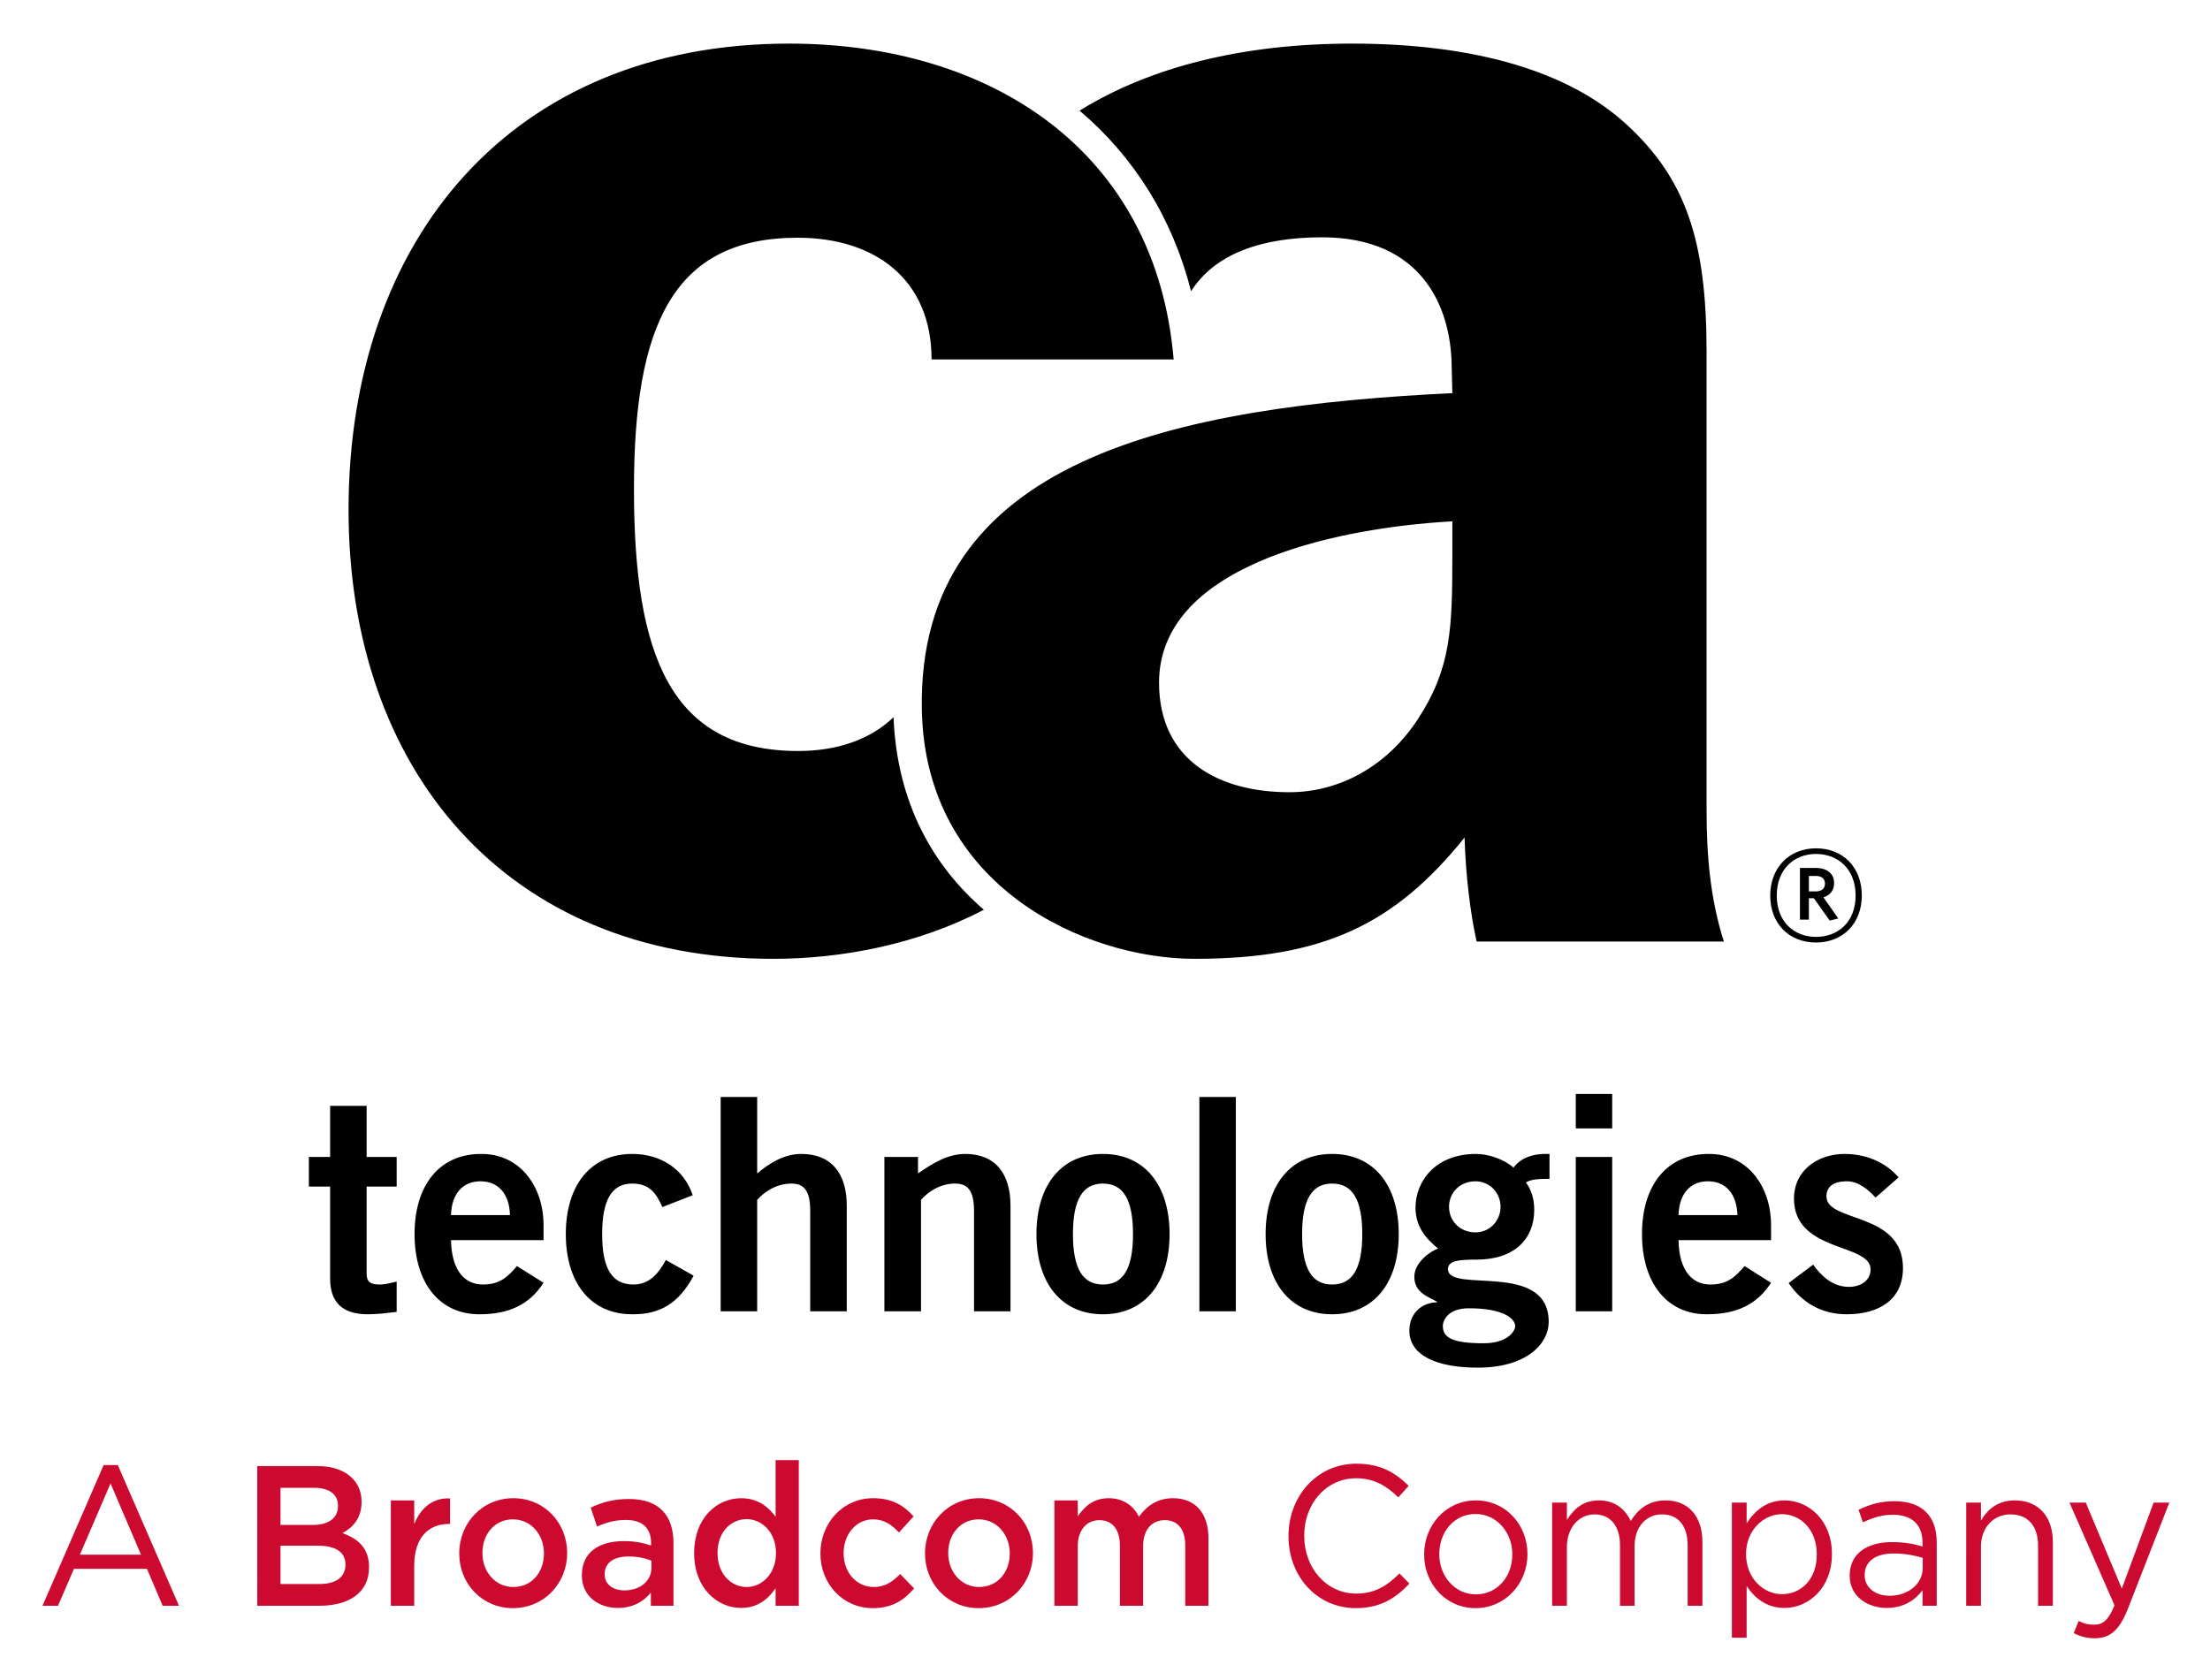
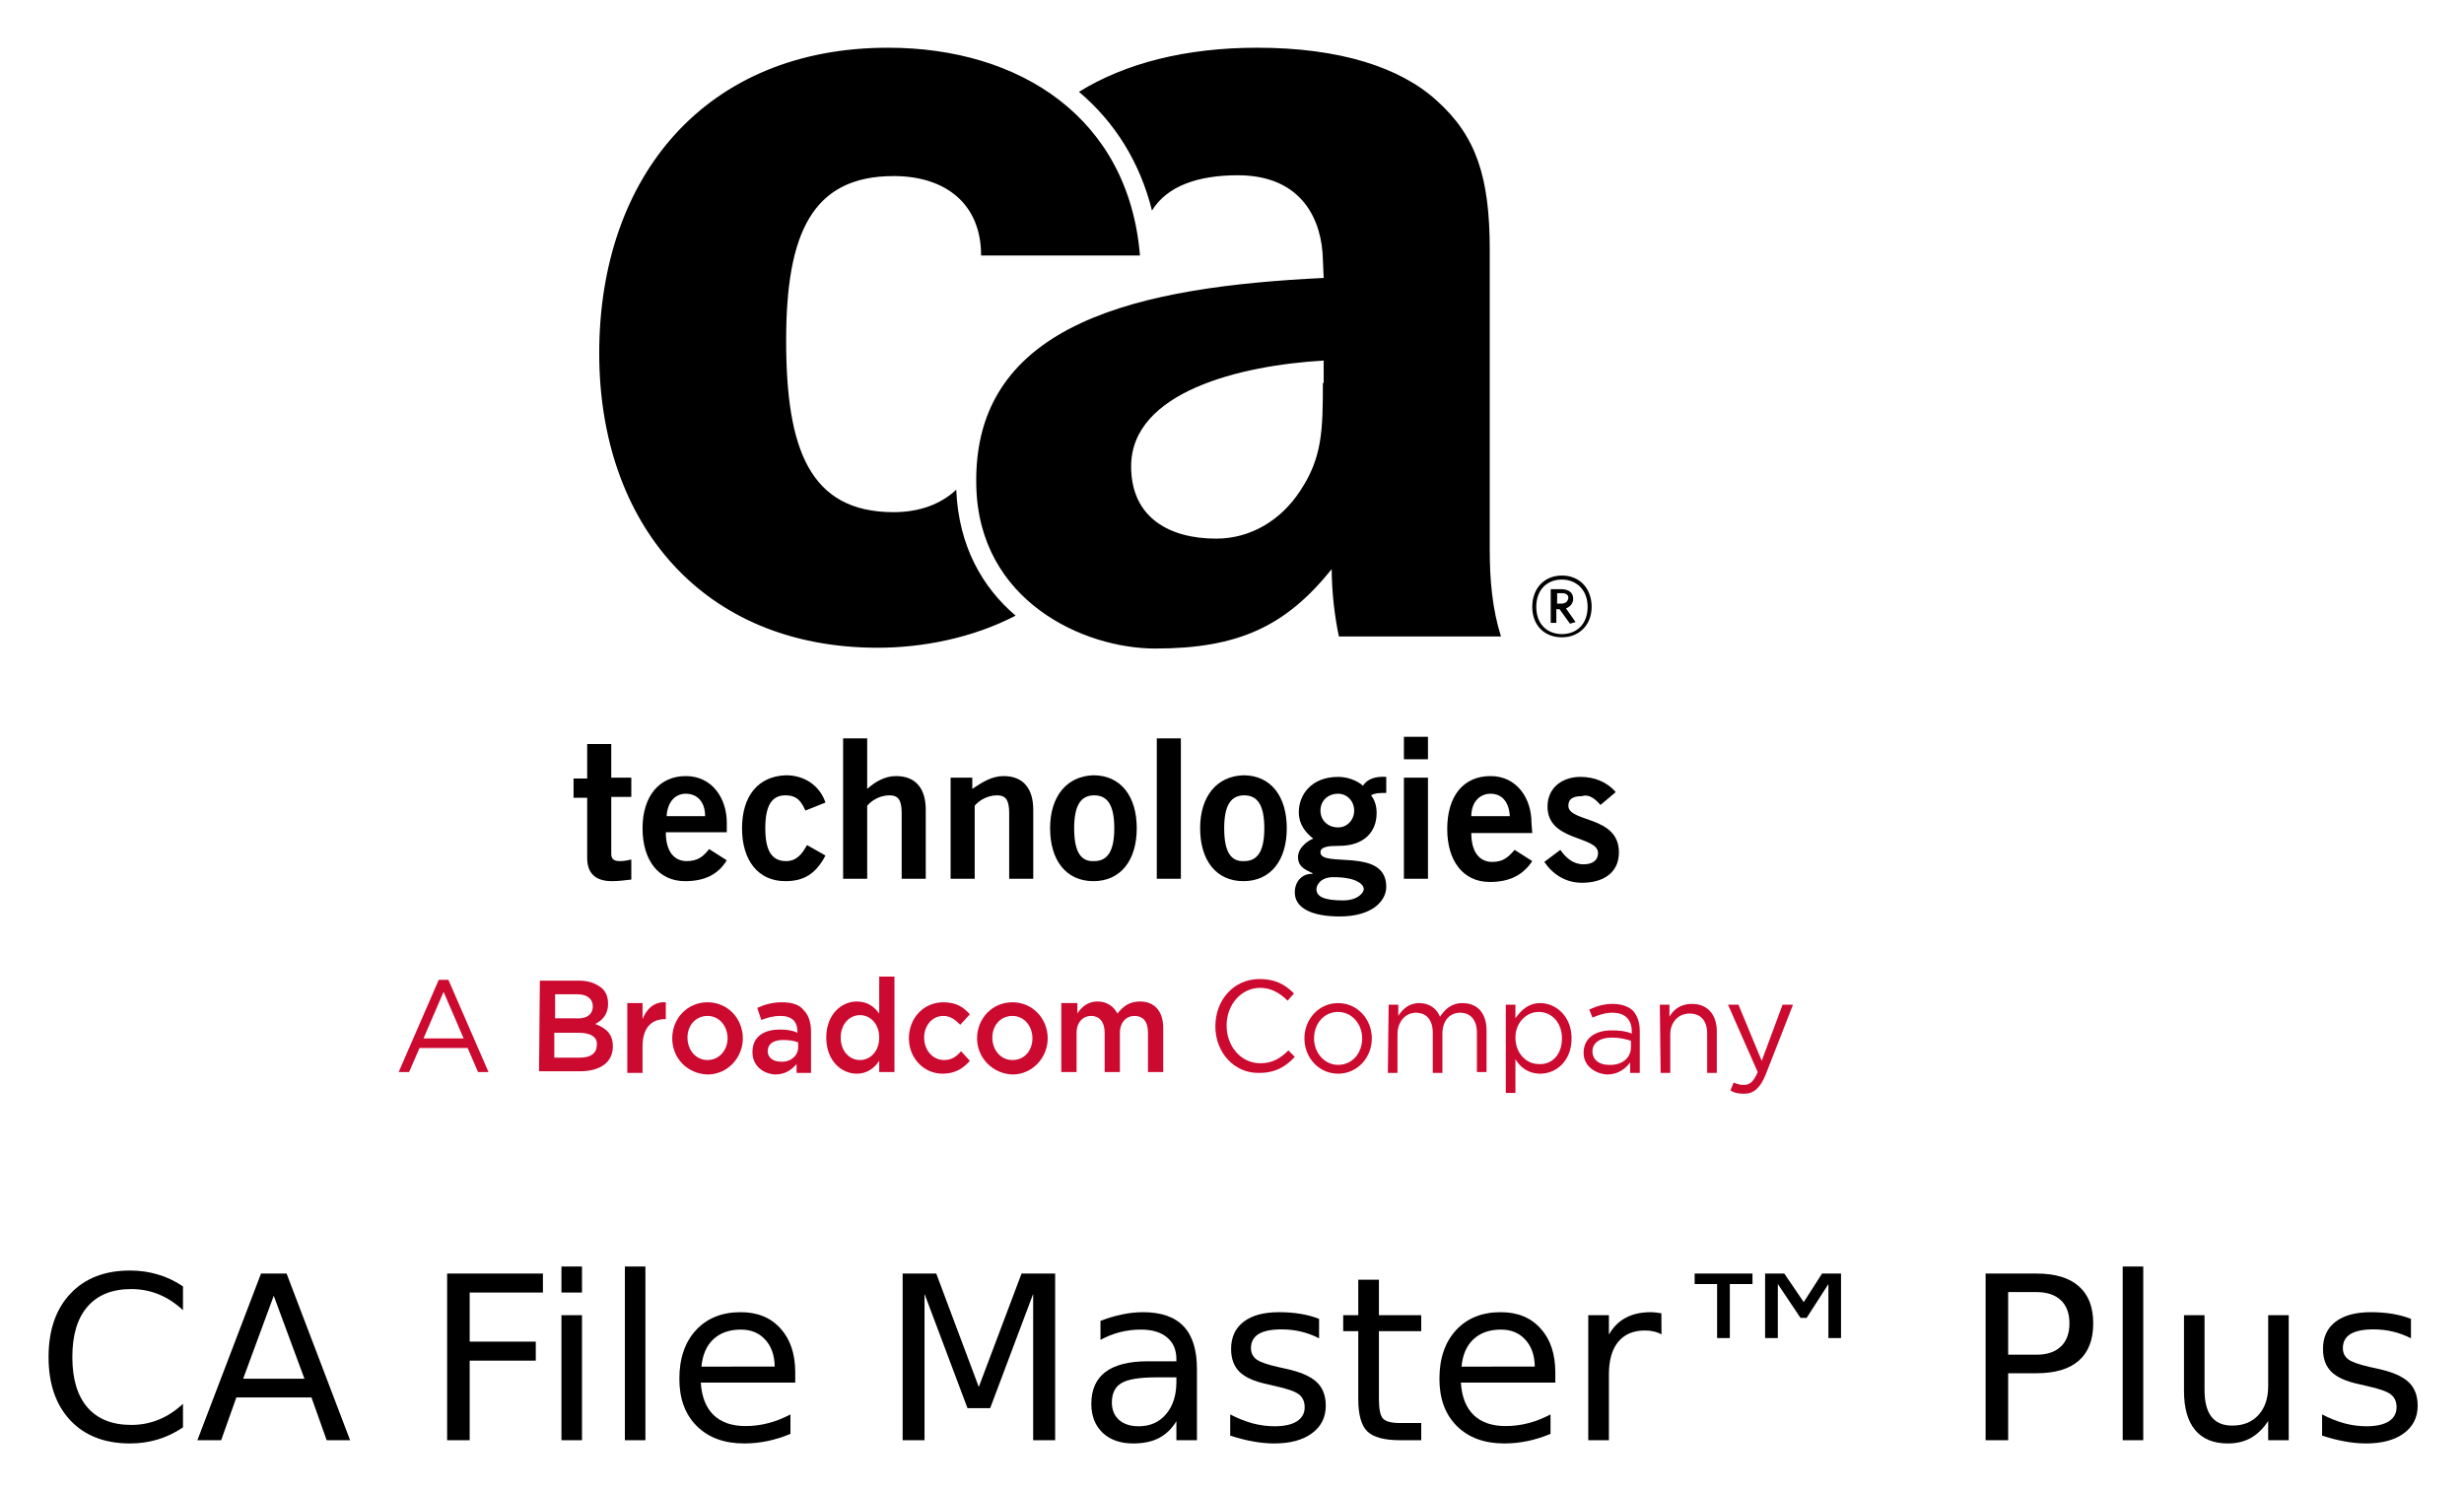
- <svg xmlns="http://www.w3.org/2000/svg" role="img" viewBox="12.49 16.99 598.52 455.02">
-   <defs>
-     <clipPath id="a" clipPathUnits="userSpaceOnUse">
-       <path d="M0 367.2h468V0H0z" />
-     </clipPath>
-   </defs>
-   <g clip-path="url(#a)" transform="matrix(1.33333 0 0 -1.33333 0 489.6)">
-     <path d="M390.328 111.144l4.678 4.089c-2.716 3.215-6.826 4.772-10.966 4.772-5.376 0-10.28-3.262-10.28-9.101 0-10.938 15.554-9.001 15.554-14.342 0-2.121-1.783-3.564-4.418-3.564-3.195 0-5.514 2.101-7.248 4.516l-4.972-3.744c2.756-4.096 6.824-6.341 11.774-6.341 6.524 0 11.445 2.91 11.445 9.41 0 11.485-15.546 9.165-15.546 14.539 0 1.869 1.287 3.07 4.168 3.07 2.33 0 4.33-1.687 5.811-3.304m-2.793 61.359c0 5.738-3.81 9.596-9.296 9.596-5.445 0-9.307-3.928-9.307-9.596 0-5.681 3.801-9.544 9.307-9.544 5.424 0 9.296 3.863 9.296 9.544m-1.26 0c0-5.389-3.58-8.398-8.036-8.398-4.407 0-7.977 3.009-7.977 8.398 0 5.43 3.57 8.451 7.977 8.451 4.405 0 8.036-3.021 8.036-8.451m-3.509-4.664l-3.025 4.297c1.331.417 2.168 1.392 2.168 2.899 0 1.992-1.514 3.08-3.73 3.08h-3.208v-10.502h1.815v4.341h1.018l3.208-4.533zm-4.649 5.501h-1.33v3.147h1.392c1.2 0 1.874-.549 1.874-1.574 0-1.027-.735-1.573-1.936-1.573m-9.017-67.752c0 7.525-4.542 14.473-12.699 14.417-8.433 0-13.515-6.326-13.515-16.291 0-9.944 5.082-16.285 13.156-16.285 5.994 0 10.171 1.928 13.058 6.401l-5.372 3.393c-1.888-2.173-3.48-3.749-6.96-3.749-3.469 0-6.349 2.523-6.46 9.019H369.1zm-6.822 1.993h-11.97c.111 4.34 2.397 6.867 5.975 6.867 3.591 0 5.847-2.527 5.995-6.867m-52.982 55.584h50.216c-2.8 8.81-3.508 17.613-3.508 26.768v93.097c0 22.634-4.267 35.197-16.376 46.255-11.515 10.512-30.28 16.315-55.682 16.315-21.932 0-40.869-4.658-55.3-13.623 11.073-9.378 18.888-21.852 22.65-36.694 4.84 7.632 14.338 10.96 26.62 10.96 20.258 0 26.136-14.138 26.308-26.001l.14-5.657c-56.013-2.747-108.77-13.169-107.752-64.395.705-35.901 33.204-50.573 55.53-50.543 25.935.03 40.456 6.936 54.704 24.635.222-7.479 1.16-15.378 2.45-21.117m-4.932 78.548c0-14.994-.25-23.075-7.038-33.423-5.999-9.155-15.488-14.793-26.065-14.793-14.44 0-26.47 6.56-26.47 22.275 0 23.078 33.761 31.286 59.573 32.768zM169.637 345.6c-56.358 0-89.472-39.786-89.472-94.737 0-52.817 32.056-91.216 86.296-91.216 13.885 0 29.404 2.959 42.745 9.977-10.145 8.744-17.646 21.499-18.343 39.111-4.748-4.578-11.556-6.862-19.35-6.862-26.076 0-33.376 19.613-33.376 53.227 0 33.119 7.855 51.057 33.245 51.057 15.792 0 27.205-8.524 27.205-24.729h49.17c-3.572 42.447-37.209 64.172-78.12 64.172M76.422 129.777V119.39h-4.318v-6.017h4.318v-18.7c0-4.47 2.15-7.244 7.641-7.244 2.035 0 3.834.245 5.874.487v6.148c-1.068-.234-2.293-.59-3.416-.59-1.847 0-2.683.491-2.683 2.166v17.733h6.1v6.017h-6.1v10.387zm17.15-26.063c0-9.944 5.07-16.285 13.152-16.285 5.993 0 10.164 1.928 13.048 6.401l-5.404 3.393c-1.84-2.173-3.45-3.749-6.915-3.749-3.464 0-6.352 2.523-6.479 9.019h18.798v3.095c0 7.525-4.557 14.473-12.714 14.417-8.417 0-13.487-6.326-13.487-16.291m7.403 3.867c.127 4.34 2.391 6.867 5.992 6.867 3.592 0 5.87-2.527 5.987-6.867zm23.321-3.867c0-9.944 5.067-16.285 13.484-16.285 5.704-.047 9.474 2.245 12.472 7.84l-5.634 3.187c-1.49-2.732-3.34-4.982-6.576-4.982-4.394 0-6.365 3.264-6.365 10.24 0 6.995 1.971 10.271 6.103 10.271 3.62 0 4.924-2.095 6.131-4.773l6.163 2.406c-1.754 5.255-6.4 8.387-12.294 8.387-8.417 0-13.484-6.326-13.484-16.291m38.868 27.869h-7.415v-43.55h7.415v22.636c1.27 1.442 3.733 3.316 6.95 3.316 2.502 0 3.826-1.346 3.826-5.586V88.033h7.42v21.479c0 6.39-3.003 10.493-9.239 10.493-3.639 0-6.676-2.059-8.957-3.965zm32.668-12.193h-6.828V88.033h7.44v22.636c1.232 1.442 3.696 3.316 6.92 3.316 2.517 0 3.847-1.346 3.847-5.586V88.033h7.406v21.479c0 6.39-2.985 10.493-9.203 10.493-3.665 0-6.82-2.059-9.582-3.965zm24.058-15.676c0-9.944 5.061-16.285 13.506-16.285 8.456 0 13.534 6.341 13.534 16.285 0 9.965-5.078 16.291-13.534 16.291-8.445 0-13.506-6.326-13.506-16.291m7.414 0c0 6.995 1.963 10.271 6.092 10.271 4.15 0 6.105-3.276 6.105-10.271 0-6.976-1.955-10.24-6.105-10.24-4.129 0-6.092 3.264-6.092 10.24m33.082 27.869h-7.4v-43.55h7.4V98.97zm6.052-27.869c0-9.944 5.07-16.285 13.512-16.285 8.447 0 13.528 6.341 13.528 16.285 0 9.965-5.08 16.291-13.528 16.291-8.443 0-13.512-6.326-13.512-16.291m7.414 0c0 6.995 1.974 10.271 6.098 10.271 4.147 0 6.12-3.276 6.12-10.271 0-6.976-1.973-10.24-6.12-10.24-4.124 0-6.098 3.264-6.098 10.24m21.786-19.644c0-4.962 5.495-7.487 13.871-7.487 9.924 0 14.428 4.838 14.428 9.288 0 12.544-20.463 5.676-20.463 10.742 0 1.802 2.572 1.919 5.788 1.919 7.766 0 11.737 4.23 11.737 10.12 0 2.431-.712 4.238-1.69 5.563 1.164.727 3.07.727 4.791.727v5.063c-3.534.129-5.848-.85-7.305-2.779-1.897 1.677-5.019 2.779-7.638 2.779-8.104 0-12.269-5.424-12.269-10.921 0-3.816 2.03-6.212 4.59-8.31-1.372-.421-4.835-2.715-4.835-5.724 0-3.389 3.167-4.17 4.585-5.067v-.135c-2.666 0-5.59-1.866-5.59-5.778m8.055 25.198c0 2.886 2.228 5.18 5.391 5.18 2.814 0 5.072-2.294 5.072-5.18 0-2.895-2.258-5.201-5.072-5.201-3.163 0-5.39 2.306-5.39 5.201m-1.257-24.249c0 1.342 1.22 3.628 5.27 3.628 7.191 0 9.42-2.17 9.42-3.628 0-1.083-1.643-3.481-6.417-3.481-6.22 0-8.273 1.1-8.273 3.481m34.398 47.177h-7.4v-7.012h7.4v3.86zm0-12.806h-7.4V88.033h7.4v9.218z" />
-     <path fill="#cc092f" d="M38.01 38.585l-6.19 14.473-6.228-14.473zm-7.591 18.202H33.3l12.418-28.58h-3.31l-3.191 7.5H24.385l-3.232-7.5H18z" />
-     <path fill="#cc092f" d="M73.93 40.41h-7.591v-7.784h7.94c3.233 0 5.256 1.339 5.256 3.892v.08c0 2.393-1.83 3.812-5.605 3.812m4.087 8.147c0 2.23-1.712 3.61-4.788 3.61h-6.89v-7.542h6.539c3.076 0 5.139 1.259 5.139 3.852zm-16.39 8.028h12.224c3.115 0 5.568-.892 7.125-2.514 1.206-1.257 1.83-2.837 1.83-4.702v-.081c0-3.404-1.87-5.231-3.893-6.324 3.192-1.134 5.412-3.04 5.412-6.891v-.082c0-5.067-4.01-7.783-10.083-7.783H61.628z" />
-     <path fill="#cc092f" d="M88.753 49.613h4.75v-4.824c1.283 3.2 3.658 5.389 7.28 5.228v-5.19h-.273c-4.127 0-7.007-2.796-7.007-8.471v-8.148h-4.75z" />
-     <path fill="#cc092f" d="M119.853 38.788v.08c0 3.771-2.607 6.892-6.305 6.892-3.778 0-6.19-3.08-6.19-6.81v-.082c0-3.728 2.608-6.85 6.266-6.85 3.817 0 6.23 3.081 6.23 6.77m-17.207 0v.08c0 6.121 4.671 11.19 10.977 11.19 6.309 0 10.94-4.987 10.94-11.109v-.08c0-6.082-4.67-11.148-11.016-11.148-6.269 0-10.9 4.986-10.9 11.067" />
-     <path fill="#cc092f" d="M141.687 35.909v1.46c-1.208.487-2.803.852-4.672.852-3.037 0-4.828-1.338-4.828-3.568v-.08c0-2.068 1.753-3.244 4.01-3.244 3.115 0 5.49 1.865 5.49 4.58m-14.132-1.54v.08c0 4.622 3.503 6.893 8.526 6.893 2.297 0 3.932-.365 5.527-.892v.527c0 3.04-1.79 4.662-5.099 4.662-2.297 0-4.01-.526-5.878-1.337l-1.285 3.85c2.296 1.055 4.515 1.744 7.786 1.744 3.075 0 5.372-.85 6.812-2.391 1.518-1.541 2.219-3.812 2.219-6.608v-12.69h-4.594v2.677c-1.4-1.744-3.542-3.122-6.695-3.122-3.854 0-7.319 2.31-7.319 6.608" />
-     <path fill="#cc092f" d="M166.984 38.869v.08c0 4.137-2.803 6.853-5.956 6.853-3.232 0-5.917-2.636-5.917-6.852v-.081c0-4.134 2.725-6.852 5.917-6.852 3.153 0 5.956 2.758 5.956 6.852m-16.623 0v.08c0 7.096 4.633 11.108 9.538 11.108 3.387 0 5.527-1.743 7.008-3.77V57.8h4.71V28.208h-4.71v3.567c-1.518-2.23-3.66-4.013-7.008-4.013-4.828 0-9.538 4.013-9.538 11.107" />
-     <path fill="#cc092f" d="M176.009 38.788v.08c0 6.082 4.515 11.19 10.705 11.19 3.855 0 6.268-1.5 8.214-3.69l-2.96-3.283c-1.438 1.54-2.957 2.675-5.292 2.675-3.427 0-5.957-3.08-5.957-6.81v-.082c0-3.81 2.53-6.85 6.15-6.85 2.22 0 3.817 1.054 5.335 2.634l2.84-2.919c-2.023-2.35-4.398-4.012-8.408-4.012-6.112 0-10.627 4.986-10.627 11.067" />
-     <path fill="#cc092f" d="M214.464 38.788v.08c0 3.771-2.608 6.892-6.306 6.892-3.777 0-6.19-3.08-6.19-6.81v-.082c0-3.728 2.608-6.85 6.267-6.85 3.816 0 6.23 3.081 6.23 6.77m-17.208 0v.08c0 6.121 4.672 11.19 10.978 11.19 6.308 0 10.94-4.987 10.94-11.109v-.08c0-6.082-4.672-11.148-11.017-11.148-6.268 0-10.9 4.986-10.9 11.067" />
-     <path fill="#cc092f" d="M223.528 49.613h4.75v-3.244c1.323 1.906 3.114 3.688 6.267 3.688 2.96 0 5.061-1.5 6.151-3.77 1.635 2.27 3.814 3.77 6.93 3.77 4.476 0 7.202-2.96 7.202-8.188V28.208h-4.71v12.16c0 3.406-1.519 5.23-4.166 5.23-2.57 0-4.399-1.865-4.399-5.31v-12.08h-4.71V40.41c0 3.323-1.558 5.188-4.166 5.188-2.608 0-4.399-2.026-4.399-5.31v-12.08h-4.75z" />
-     <path fill="#cc092f" d="M271.086 42.315v.08c0 8.027 5.76 14.676 13.78 14.676 4.946 0 7.904-1.824 10.629-4.5l-2.102-2.352c-2.298 2.27-4.867 3.892-8.565 3.892-6.035 0-10.55-5.107-10.55-11.634v-.082c0-6.566 4.555-11.714 10.55-11.714 3.737 0 6.19 1.5 8.798 4.094l2.023-2.067c-2.84-3-5.956-4.987-10.9-4.987-7.863 0-13.663 6.446-13.663 14.594" />
-     <path fill="#cc092f" d="M316.547 38.585v.082c0 4.498-3.23 8.188-7.475 8.188-4.36 0-7.357-3.69-7.357-8.108v-.08c0-4.5 3.192-8.148 7.436-8.148 4.359 0 7.396 3.647 7.396 8.066m-17.907 0v.082c0 5.918 4.437 10.945 10.51 10.945 6.035 0 10.472-4.947 10.472-10.865v-.08c0-5.92-4.475-10.946-10.55-10.946-6.034 0-10.432 4.945-10.432 10.864" />
-     <path fill="#cc092f" d="M324.637 49.166h2.997V45.64c1.325 2.067 3.115 3.973 6.502 3.973 3.27 0 5.372-1.826 6.463-4.176 1.44 2.311 3.582 4.176 7.085 4.176 4.633 0 7.474-3.244 7.474-8.432V28.207h-2.997V40.45c0 4.054-1.947 6.324-5.216 6.324-3.037 0-5.568-2.35-5.568-6.485v-12.08h-2.96V40.53c0 3.933-1.983 6.243-5.176 6.243-3.192 0-5.607-2.755-5.607-6.608V28.207h-2.997z" />
-     <path fill="#cc092f" d="M378.389 38.626v.08c0 4.946-3.27 8.108-7.086 8.108-3.737 0-7.28-3.284-7.28-8.067v-.08c0-4.865 3.543-8.109 7.28-8.109 3.894 0 7.086 3 7.086 8.068m-17.246 10.54h2.997V44.95c1.635 2.513 4.01 4.662 7.708 4.662 4.829 0 9.616-3.973 9.616-10.865v-.08c0-6.852-4.75-10.906-9.616-10.906-3.737 0-6.15 2.108-7.708 4.46v-10.5h-2.997z" />
-     <path fill="#cc092f" d="M399.91 35.909v2.027c-1.48.447-3.465.893-5.918.893-3.775 0-5.878-1.702-5.878-4.338v-.08c0-2.636 2.335-4.177 5.06-4.177 3.7 0 6.736 2.352 6.736 5.675m-14.833-1.621v.082c0 4.419 3.503 6.769 8.604 6.769 2.57 0 4.4-.365 6.19-.891v.729c0 3.77-2.22 5.716-5.996 5.716-2.375 0-4.243-.648-6.112-1.54l-.895 2.554c2.22 1.054 4.398 1.742 7.318 1.742 2.842 0 5.023-.77 6.502-2.31 1.363-1.42 2.064-3.446 2.064-6.121v-12.81h-2.88v3.162c-1.403-1.906-3.738-3.608-7.28-3.608-3.74 0-7.515 2.229-7.515 6.526" />
-     <path fill="#cc092f" d="M408.74 49.166h2.996v-3.648c1.325 2.268 3.426 4.094 6.891 4.094 4.867 0 7.71-3.406 7.71-8.392V28.207h-2.999V40.45c0 3.893-2.025 6.324-5.567 6.324-3.465 0-6.035-2.634-6.035-6.567v-12h-2.997z" />
-     <path fill="#cc092f" d="M446.808 49.166H450l-8.448-21.647c-1.713-4.339-3.66-5.919-6.696-5.919-1.674 0-2.92.365-4.282 1.053l1.012 2.474c.974-.528 1.868-.77 3.154-.77 1.79 0 2.92.972 4.126 3.932l-9.15 20.877h3.312l7.318-17.473z" />
+ <svg xmlns="http://www.w3.org/2000/svg" role="img" viewBox="17.88 -5.13 409.50 247.75">
+   <style>svg {enable-background:new 0 0 400 245}</style>
+   <style id="style2" type="text/css">.st2{fill:#cc092f}</style>
+   <g id="g38" transform="matrix(1.33333 0 0 -1.33333 0 489.6)">
+     <path id="path4" d="M212.9 270.7l1.9 1.6c-1.1 1.3-2.7 1.9-4.4 1.9-2.2 0-4.1-1.3-4.1-3.7 0-4.4 6.3-3.6 6.3-5.8 0-.9-.7-1.4-1.8-1.4-1.3 0-2.2.8-2.9 1.8l-2-1.5c1.1-1.6 2.7-2.6 4.7-2.6 2.6 0 4.6 1.2 4.6 3.8 0 4.6-6.3 3.7-6.3 5.8 0 .8.5 1.2 1.7 1.2.9.3 1.7-.4 2.3-1.1m-1.1 24.7c0 2.3-1.5 3.9-3.7 3.9s-3.7-1.6-3.7-3.9 1.5-3.8 3.7-3.8c2.1 0 3.7 1.5 3.7 3.8m-.5 0c0-2.2-1.4-3.4-3.2-3.4-1.8 0-3.2 1.2-3.2 3.4s1.4 3.4 3.2 3.4c1.7 0 3.2-1.2 3.2-3.4m-1.5-1.9l-1.2 1.7c.5.2.9.6.9 1.2 0 .8-.6 1.2-1.5 1.2h-1.3v-4.2h.7v1.7h.4l1.3-1.8zm-1.8 2.3h-.5v1.3h.6c.5 0 .8-.2.8-.6-.1-.5-.4-.7-.9-.7m-3.7-27.3c0 3-1.8 5.8-5.1 5.8-3.4 0-5.4-2.5-5.4-6.6 0-4 2-6.6 5.3-6.6 2.4 0 4.1.8 5.3 2.6l-2.2 1.4c-.8-.9-1.4-1.5-2.8-1.5s-2.6 1-2.6 3.6h7.6zm-2.7.8h-4.8c0 1.7 1 2.8 2.4 2.8s2.3-1 2.4-2.8m-21.3 22.4h20.2c-1.1 3.5-1.4 7.1-1.4 10.8v37.4c0 9.1-1.7 14.2-6.6 18.6-4.6 4.2-12.2 6.6-22.4 6.6-8.8 0-16.4-1.9-22.2-5.5 4.5-3.8 7.6-8.8 9.1-14.8 1.9 3.1 5.8 4.4 10.7 4.4 8.1 0 10.5-5.7 10.6-10.5l.1-2.3c-22.5-1.1-43.8-5.3-43.3-25.9.3-14.4 13.4-20.3 22.3-20.3 10.4 0 16.3 2.8 22 9.9 0-2.9.4-6.1.9-8.4m-2 31.6c0-6-.1-9.3-2.8-13.4-2.4-3.7-6.2-6-10.5-6-5.8 0-10.6 2.6-10.6 9 0 9.3 13.6 12.6 24 13.2v-2.8zm-54.2 41.8c-22.7 0-36-16-36-38.1 0-21.2 12.9-36.7 34.7-36.7 5.6 0 11.8 1.2 17.2 4-4.1 3.5-7.1 8.6-7.4 15.7-1.9-1.8-4.6-2.8-7.8-2.8-10.5 0-13.4 7.9-13.4 21.4 0 13.3 3.2 20.5 13.4 20.5 6.4 0 10.9-3.4 10.9-9.9h19.8c-1.4 17.1-14.9 25.9-31.4 25.9m-37.5-86.9V274h-1.7v-2.4h1.7v-7.5c0-1.8.9-2.9 3.1-2.9.8 0 1.5.1 2.4.2v2.5c-.4-.1-.9-.2-1.4-.2-.7 0-1.1.2-1.1.9v7.1h2.5v2.4h-2.5v4.2h-3zm6.9-10.4c0-4 2-6.6 5.3-6.6 2.4 0 4.1.8 5.2 2.6l-2.2 1.4c-.7-.9-1.4-1.5-2.8-1.5s-2.6 1-2.6 3.6h7.6v1.2c0 3-1.8 5.8-5.1 5.8s-5.4-2.5-5.4-6.5m3 1.5c.1 1.7 1 2.8 2.4 2.8s2.4-1 2.4-2.8zm9.4-1.5c0-4 2-6.6 5.4-6.6 2.3 0 3.8.9 5 3.2l-2.3 1.3c-.6-1.1-1.3-2-2.6-2-1.8 0-2.6 1.3-2.6 4.1s.8 4.1 2.5 4.1c1.5 0 2-.8 2.5-1.9l2.5 1c-.7 2.1-2.6 3.4-4.9 3.4-3.5-.1-5.5-2.6-5.5-6.6m15.6 11.2h-3v-17.5h3v9.1c.5.6 1.5 1.3 2.8 1.3 1 0 1.5-.5 1.5-2.2v-8.2h3v8.6c0 2.6-1.2 4.2-3.7 4.2-1.5 0-2.7-.8-3.6-1.6zm13.1-4.9h-2.7v-12.6h3v9.1c.5.6 1.5 1.3 2.8 1.3 1 0 1.5-.5 1.5-2.2v-8.2h3v8.6c0 2.6-1.2 4.2-3.7 4.2-1.5 0-2.7-.8-3.9-1.6zm9.7-6.3c0-4 2-6.6 5.4-6.6 3.4 0 5.4 2.6 5.4 6.6 0 4-2 6.6-5.4 6.6-3.3-.1-5.4-2.6-5.4-6.6m3 0c0 2.8.8 4.1 2.5 4.1s2.5-1.3 2.5-4.1-.8-4.1-2.5-4.1c-1.7-.1-2.5 1.2-2.5 4.1m13.3 11.2h-3v-17.5h3v4.4zm2.4-11.2c0-4 2-6.6 5.4-6.6 3.4 0 5.4 2.6 5.4 6.6 0 4-2 6.6-5.4 6.6-3.3-.1-5.4-2.6-5.4-6.6m3 0c0 2.8.8 4.1 2.5 4.1s2.5-1.3 2.5-4.1-.8-4.1-2.5-4.1c-1.7-.1-2.5 1.2-2.5 4.1m8.8-8c0-2 2.2-3 5.6-3 4 0 5.8 1.9 5.8 3.7 0 5-8.2 2.3-8.2 4.3 0 .7 1 .8 2.3.8 3.1 0 4.7 1.7 4.7 4.1 0 1-.3 1.7-.7 2.2.5.3 1.2.3 1.9.3v2c-1.4.1-2.4-.3-2.9-1.1-.8.7-2 1.1-3.1 1.1-3.3 0-4.9-2.2-4.9-4.4 0-1.5.8-2.5 1.8-3.3-.6-.2-1.9-1.1-1.9-2.3 0-1.4 1.3-1.7 1.8-2v-.1c-1 .1-2.2-.7-2.2-2.3M178 270c0 1.2.9 2.1 2.2 2.1 1.1 0 2-.9 2-2.1 0-1.2-.9-2.1-2-2.1-1.3 0-2.2.9-2.2 2.1m-.5-9.8c0 .5.5 1.5 2.1 1.5 2.9 0 3.8-.9 3.8-1.5 0-.4-.7-1.4-2.6-1.4-2.4 0-3.3.5-3.3 1.4m13.9 19h-3v-2.8h3v1.6zm0-5.1h-3v-12.6h3v3.7z" />
+     <path id="path6" fill="#cc092f" d="M71.2 241.6l-2.5 5.8-2.5-5.8zm-3.1 7.3h1.2l5-11.5H73l-1.3 3h-6l-1.3-3h-1.3z" class="st2" />
+     <path id="path8" fill="#cc092f" d="M85.6 242.3h-3.1v-3.1h3.2c1.3 0 2.1.5 2.1 1.6.1.9-.7 1.5-2.2 1.5m1.7 3.3c0 .9-.7 1.5-1.9 1.5h-2.8v-3h2.6c1.2-.1 2.1.4 2.1 1.5zm-6.6 3.2h4.9c1.3 0 2.2-.4 2.9-1 .5-.5.7-1.1.7-1.9 0-1.4-.8-2.1-1.6-2.5 1.3-.5 2.2-1.2 2.2-2.8 0-2-1.6-3.1-4.1-3.1h-5.1z" class="st2" />
+     <path id="path10" fill="#cc092f" d="M91.6 246h1.9v-2c.5 1.3 1.5 2.2 2.9 2.1V244h-.1c-1.7 0-2.8-1.1-2.8-3.4v-3.3h-1.9z" class="st2" />
+     <path id="path12" fill="#cc092f" d="M104.1 241.6c0 1.5-1 2.8-2.5 2.8s-2.5-1.2-2.5-2.7c0-1.5 1-2.8 2.5-2.8s2.5 1.3 2.5 2.7m-6.9 0c0 2.5 1.9 4.5 4.4 4.5 2.5 0 4.4-2 4.4-4.5 0-2.4-1.9-4.5-4.4-4.5-2.6.1-4.4 2.1-4.4 4.5" class="st2" />
+     <path id="path14" fill="#cc092f" d="M112.9 240.5v.6c-.5.2-1.1.3-1.9.3-1.2 0-1.9-.5-1.9-1.4 0-.8.7-1.3 1.6-1.3 1.2-.1 2.2.7 2.2 1.8m-5.7-.6c0 1.9 1.4 2.8 3.4 2.8.9 0 1.6-.1 2.2-.4v.2c0 1.2-.7 1.9-2.1 1.9-.9 0-1.6-.2-2.4-.5l-.5 1.5c.9.4 1.8.7 3.1.7 1.2 0 2.2-.3 2.7-1 .6-.6.9-1.5.9-2.7v-5.1h-1.8v1.1c-.6-.7-1.4-1.3-2.7-1.3-1.4.1-2.8 1-2.8 2.8" class="st2" />
+     <path id="path16" fill="#cc092f" d="M123 241.7c0 1.7-1.1 2.8-2.4 2.8-1.3 0-2.4-1.1-2.4-2.8 0-1.7 1.1-2.8 2.4-2.8 1.3 0 2.4 1.1 2.4 2.8m-6.6 0c0 2.9 1.9 4.5 3.8 4.5 1.4 0 2.2-.7 2.8-1.5v4.6h1.9v-11.9H123v1.4c-.6-.9-1.5-1.6-2.8-1.6-1.9 0-3.8 1.6-3.8 4.5" class="st2" />
+     <path id="path18" fill="#cc092f" d="M126.7 241.6c0 2.5 1.8 4.5 4.3 4.5 1.6 0 2.5-.6 3.3-1.5l-1.2-1.3c-.6.6-1.2 1.1-2.1 1.1-1.4 0-2.4-1.2-2.4-2.7 0-1.5 1-2.8 2.5-2.8.9 0 1.5.4 2.1 1.1l1.1-1.2c-.8-.9-1.8-1.6-3.4-1.6-2.4 0-4.2 2-4.2 4.4" class="st2" />
+     <path id="path20" fill="#cc092f" d="M142.1 241.6c0 1.5-1 2.8-2.5 2.8s-2.5-1.2-2.5-2.7c0-1.5 1-2.8 2.5-2.8 1.6 0 2.5 1.3 2.5 2.7m-6.9 0c0 2.5 1.9 4.5 4.4 4.5 2.5 0 4.4-2 4.4-4.5 0-2.4-1.9-4.5-4.4-4.5-2.5.1-4.4 2.1-4.4 4.5" class="st2" />
+     <path id="path22" fill="#cc092f" d="M145.8 246h1.9v-1.3c.5.8 1.3 1.5 2.5 1.5s2-.6 2.5-1.5c.7.9 1.5 1.5 2.8 1.5 1.8 0 2.9-1.2 2.9-3.3v-5.5h-1.9v4.9c0 1.4-.6 2.1-1.7 2.1-1 0-1.8-.8-1.8-2.1v-4.9h-1.9v4.9c0 1.3-.6 2.1-1.7 2.1-1 0-1.8-.8-1.8-2.1v-4.9h-1.9v8.6z" class="st2" />
+     <path id="path24" fill="#cc092f" d="M164.9 243.1c0 3.3 2.3 5.9 5.5 5.9 2 0 3.2-.7 4.3-1.8l-.8-.9c-.9.9-2 1.6-3.4 1.6-2.4 0-4.2-2.1-4.2-4.7s1.8-4.7 4.2-4.7c1.5 0 2.5.6 3.5 1.6l.8-.8c-1.1-1.2-2.4-2-4.4-2-3.1-.1-5.5 2.5-5.5 5.8" class="st2" />
+     <path id="path26" fill="#cc092f" d="M183.2 241.6c0 1.8-1.3 3.3-3 3.3-1.8 0-3-1.5-3-3.3 0-1.8 1.3-3.3 3-3.3 1.8 0 3 1.5 3 3.3m-7.2 0c0 2.4 1.8 4.4 4.2 4.4 2.4 0 4.2-2 4.2-4.4 0-2.4-1.8-4.4-4.2-4.4-2.4 0-4.2 2-4.2 4.4" class="st2" />
+     <path id="path28" fill="#cc092f" d="M186.5 245.8h1.2v-1.4c.5.8 1.3 1.6 2.6 1.6s2.2-.7 2.6-1.7c.6.9 1.4 1.7 2.8 1.7 1.9 0 3-1.3 3-3.4v-5.2h-1.2v4.9c0 1.6-.8 2.5-2.1 2.5-1.2 0-2.2-.9-2.2-2.6v-4.9H192v5c0 1.6-.8 2.5-2.1 2.5s-2.3-1.1-2.3-2.7v-4.8h-1.2z" class="st2" />
+     <path id="path30" fill="#cc092f" d="M208.1 241.6c0 2-1.3 3.3-2.9 3.3-1.5 0-2.9-1.3-2.9-3.2 0-2 1.4-3.3 2.9-3.3 1.6-.1 2.9 1.1 2.9 3.2m-7 4.2h1.2v-1.7c.7 1 1.6 1.9 3.1 1.9 1.9 0 3.9-1.6 3.9-4.4 0-2.8-1.9-4.4-3.9-4.4-1.5 0-2.5.8-3.1 1.8v-4.2h-1.2z" class="st2" />
+     <path id="path32" fill="#cc092f" d="M216.7 240.5v.8c-.6.2-1.4.4-2.4.4-1.5 0-2.4-.7-2.4-1.7 0-1.1.9-1.7 2-1.7 1.6-.1 2.8.8 2.8 2.2m-5.9-.7c0 1.8 1.4 2.8 3.5 2.8 1 0 1.8-.1 2.5-.4v.3c0 1.5-.9 2.3-2.4 2.3-1 0-1.7-.3-2.5-.6l-.4 1c.9.4 1.8.7 2.9.7 1.1 0 2-.3 2.6-.9.5-.6.8-1.4.8-2.5v-5.2h-1.2v1.3c-.6-.8-1.5-1.5-2.9-1.5-1.4.1-2.9 1-2.9 2.7" class="st2" />
+     <path id="path34" fill="#cc092f" d="M220.3 245.8h1.2v-1.5c.5.9 1.4 1.6 2.8 1.6 2 0 3.1-1.4 3.1-3.4v-5.2h-1.2v4.9c0 1.6-.8 2.5-2.2 2.5-1.4 0-2.4-1.1-2.4-2.6v-4.8h-1.2z" class="st2" />
+     <path id="path36" fill="#cc092f" d="M235.6 245.8h1.3l-3.4-8.7c-.7-1.7-1.5-2.4-2.7-2.4-.7 0-1.2.1-1.7.4l.4 1c.4-.2.8-.3 1.3-.3.7 0 1.2.4 1.7 1.6l-3.7 8.4h1.3l2.9-7z" class="st2" />
+   </g>
+   <g id="g42">
+     <g id="text40" transform="translate(23.816 234.258)">
+       <path id="path51" d="M24.474-25.568v3.952q-1.893-1.763-4.045-2.635-2.134-.872-4.546-.872-4.75 0-7.274 2.913-2.523 2.895-2.523 8.387 0 5.473 2.523 8.386 2.524 2.895 7.274 2.895 2.412 0 4.546-.872 2.152-.872 4.045-2.635v3.915Q22.507-.798 20.299-.13q-2.19.668-4.639.668-6.29 0-9.908-3.84-3.618-3.86-3.618-10.521 0-6.68 3.618-10.52 3.618-3.86 9.908-3.86 2.486 0 4.676.668 2.208.65 4.138 1.967z" />
+       <path id="path53" d="M39.559-24.01l-5.084 13.786H44.66zm-2.116-3.692h4.25L52.25 0h-3.896L45.83-7.106H33.343L30.819 0h-3.952z" />
+       <path id="path55" d="M68.374-27.702h15.92v3.154H72.122v8.164h10.984v3.155H72.122V0h-3.748z" />
+       <path id="path57" d="M87.374-20.781h3.414V0h-3.414zm0-8.09h3.414v4.323h-3.414z" />
+       <path id="path59" d="M97.913-28.871h3.414V0h-3.414z" />
+       <path id="path61" d="M126.228-11.244v1.67H110.53q.223 3.525 2.116 5.38 1.91 1.838 5.306 1.838 1.967 0 3.804-.483 1.855-.482 3.674-1.447v3.228q-1.837.78-3.767 1.188-1.93.408-3.915.408-4.973 0-7.886-2.894-2.894-2.895-2.894-7.83 0-5.103 2.746-8.09 2.765-3.006 7.44-3.006 4.194 0 6.624 2.709 2.45 2.69 2.45 7.329zm-3.415-1.002q-.037-2.802-1.577-4.472-1.521-1.67-4.045-1.67-2.857 0-4.583 1.615-1.707 1.614-1.966 4.545z" />
+       <path id="path63" d="M144.077-27.702h5.585l7.07 18.851 7.106-18.851h5.585V0h-3.655v-24.325l-7.144 19h-3.767l-7.143-19V0h-3.637z" />
+       <path id="path65" d="M186.178-10.446q-4.138 0-5.734.946-1.595.946-1.595 3.229 0 1.818 1.187 2.894 1.206 1.058 3.266 1.058 2.839 0 4.546-2.004 1.725-2.023 1.725-5.363v-.76zm6.81-1.41V0h-3.415v-3.154q-1.169 1.892-2.913 2.801-1.744.891-4.267.891-3.192 0-5.084-1.781-1.874-1.8-1.874-4.806 0-3.507 2.337-5.288 2.357-1.781 7.014-1.781h4.787v-.334q0-2.357-1.558-3.637-1.54-1.299-4.342-1.299-1.781 0-3.47.427-1.688.427-3.247 1.28v-3.154q1.874-.724 3.637-1.076 1.762-.371 3.432-.371 4.51 0 6.736 2.338t2.226 7.088z" />
+       <path id="path67" d="M213.286-20.169v3.229q-1.447-.743-3.006-1.114-1.558-.37-3.228-.37-2.542 0-3.823.778-1.261.78-1.261 2.338 0 1.188.909 1.874.91.668 3.655 1.28l1.17.26q3.636.78 5.157 2.208 1.54 1.41 1.54 3.953 0 2.894-2.3 4.583-2.283 1.688-6.29 1.688-1.67 0-3.489-.334-1.8-.315-3.803-.965v-3.525q1.892.983 3.73 1.484 1.836.483 3.636.483 2.412 0 3.71-.817 1.3-.835 1.3-2.338 0-1.391-.947-2.133-.927-.743-4.1-1.43l-1.188-.277q-3.173-.668-4.583-2.041-1.41-1.392-1.41-3.804 0-2.932 2.078-4.528 2.078-1.595 5.9-1.595 1.893 0 3.563.278 1.67.278 3.08.835z" />
+       <path id="path69" d="M223.231-26.682v5.9h7.033v2.654h-7.033v11.281q0 2.542.687 3.266.705.724 2.839.724h3.507V0h-3.507q-3.952 0-5.455-1.466-1.503-1.484-1.503-5.38v-11.282h-2.505v-2.653h2.505v-5.9z" />
+       <path id="path71" d="M252.548-11.244v1.67H236.85q.222 3.525 2.115 5.38 1.91 1.838 5.306 1.838 1.967 0 3.804-.483 1.856-.482 3.674-1.447v3.228q-1.837.78-3.767 1.188-1.93.408-3.915.408-4.972 0-7.885-2.894-2.895-2.895-2.895-7.83 0-5.103 2.746-8.09 2.765-3.006 7.44-3.006 4.194 0 6.625 2.709 2.449 2.69 2.449 7.329zm-3.414-1.002q-.037-2.802-1.577-4.472-1.522-1.67-4.045-1.67-2.858 0-4.583 1.615-1.707 1.614-1.967 4.545z" />
+       <path id="path73" d="M270.193-17.59q-.575-.334-1.261-.482-.668-.167-1.485-.167-2.894 0-4.453 1.892-1.54 1.874-1.54 5.4V0h-3.433v-20.781h3.433v3.228q1.076-1.892 2.802-2.801 1.725-.928 4.193-.928.353 0 .78.055.426.038.946.13z" />
+       <path id="path75" d="M290.604-27.702l3.228 4.75 3.043-4.75h3.154v10.724h-2.096v-8.98l-3.619 5.622h-1.02l-3.767-5.622v8.98h-2.115v-10.724zm-5.289 0v1.744h-3.766v8.98h-2.115v-8.98h-3.73v-1.744z" />
+       <path id="path77" d="M327.806-24.622v10.41h4.713q2.616 0 4.044-1.355 1.43-1.355 1.43-3.86 0-2.486-1.43-3.84-1.428-1.355-4.044-1.355zm-3.748-3.08h8.46q4.658 0 7.033 2.115 2.393 2.097 2.393 6.16 0 4.1-2.393 6.198-2.375 2.096-7.032 2.096h-4.713V0h-3.748z" />
+       <path id="path79" d="M346.843-28.871h3.414V0h-3.414z" />
+       <path id="path81" d="M357.03-8.201v-12.58h3.413v12.45q0 2.95 1.15 4.435 1.151 1.465 3.452 1.465 2.765 0 4.36-1.762Q371.02-5.956 371.02-9v-11.782h3.414V0h-3.414v-3.191q-1.244 1.892-2.895 2.82-1.633.91-3.804.91-3.58 0-5.436-2.227-1.856-2.227-1.856-6.513zm8.59-13.081z" />
+       <path id="path83" d="M394.751-20.169v3.229q-1.447-.743-3.006-1.114-1.558-.37-3.228-.37-2.542 0-3.823.778-1.261.78-1.261 2.338 0 1.188.909 1.874.909.668 3.655 1.28l1.169.26q3.637.78 5.158 2.208 1.54 1.41 1.54 3.953 0 2.894-2.3 4.583-2.283 1.688-6.29 1.688-1.67 0-3.489-.334-1.8-.315-3.804-.965v-3.525q1.893.983 3.73 1.484 1.837.483 3.637.483 2.412 0 3.71-.817 1.3-.835 1.3-2.338 0-1.391-.947-2.133-.928-.743-4.1-1.43l-1.188-.277q-3.173-.668-4.583-2.041-1.41-1.392-1.41-3.804 0-2.932 2.078-4.528 2.078-1.595 5.9-1.595 1.893 0 3.563.278 1.67.278 3.08.835z" />
+     </g>
  </g>
</svg>
